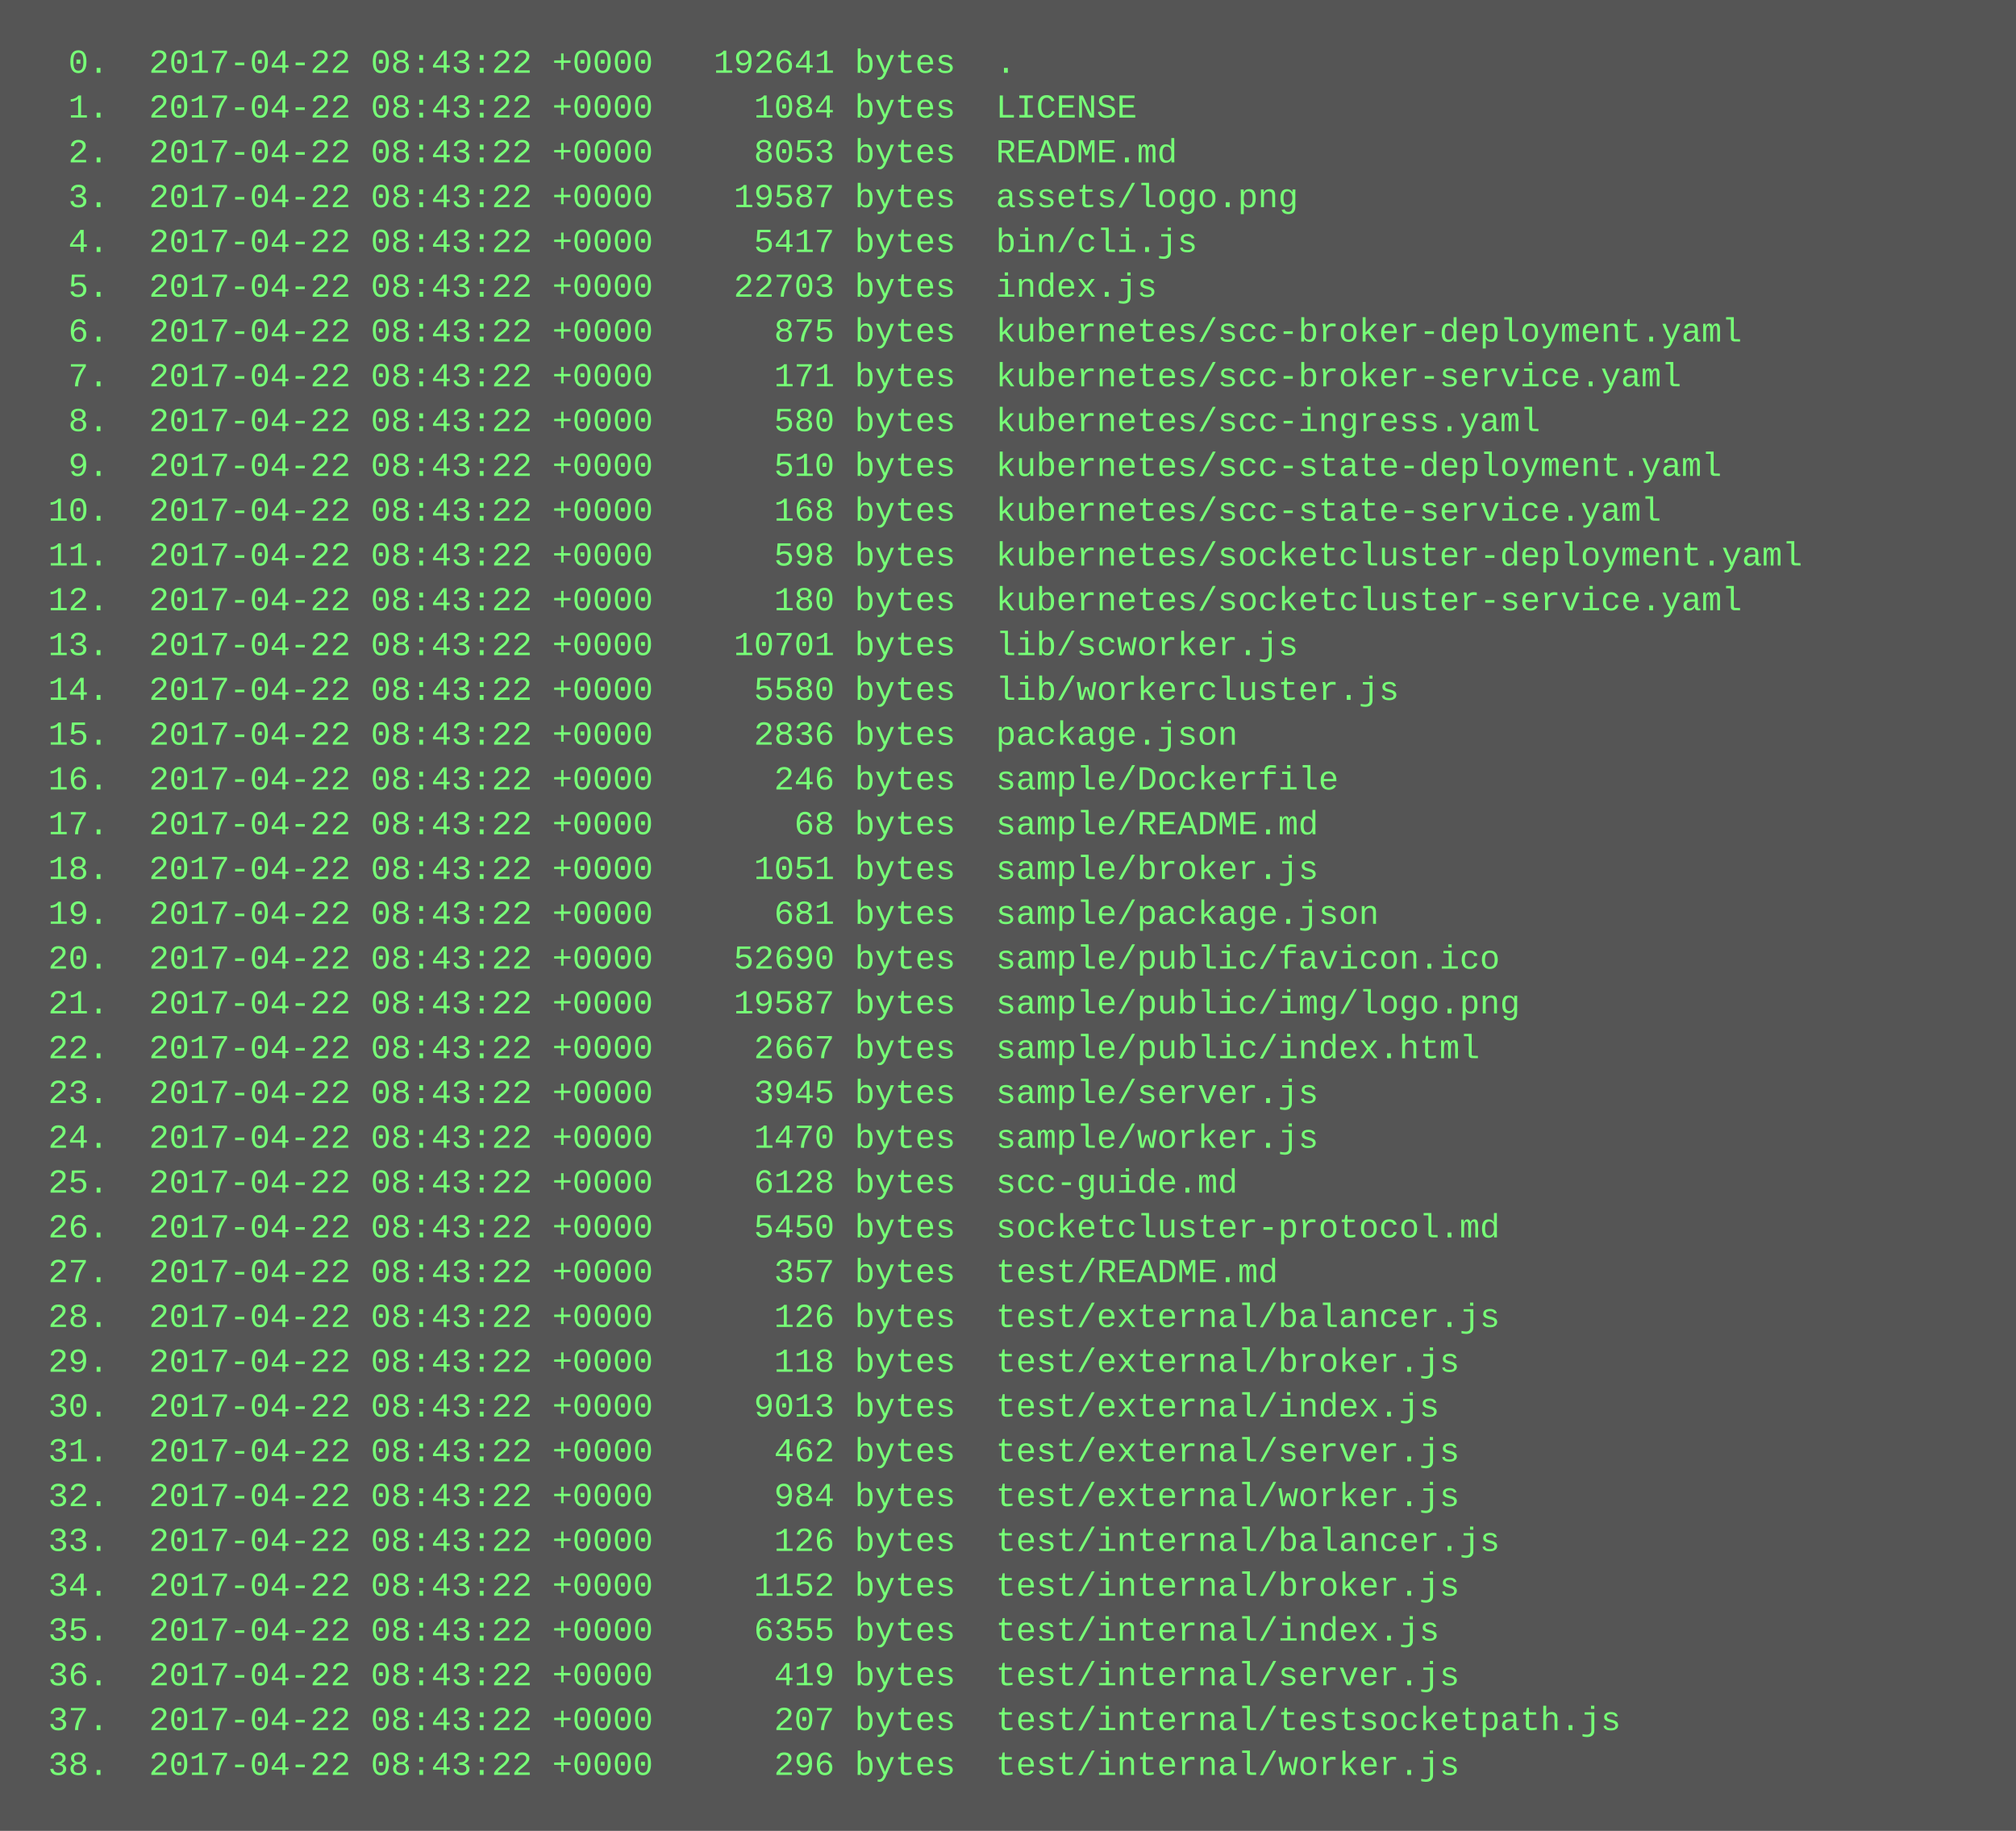
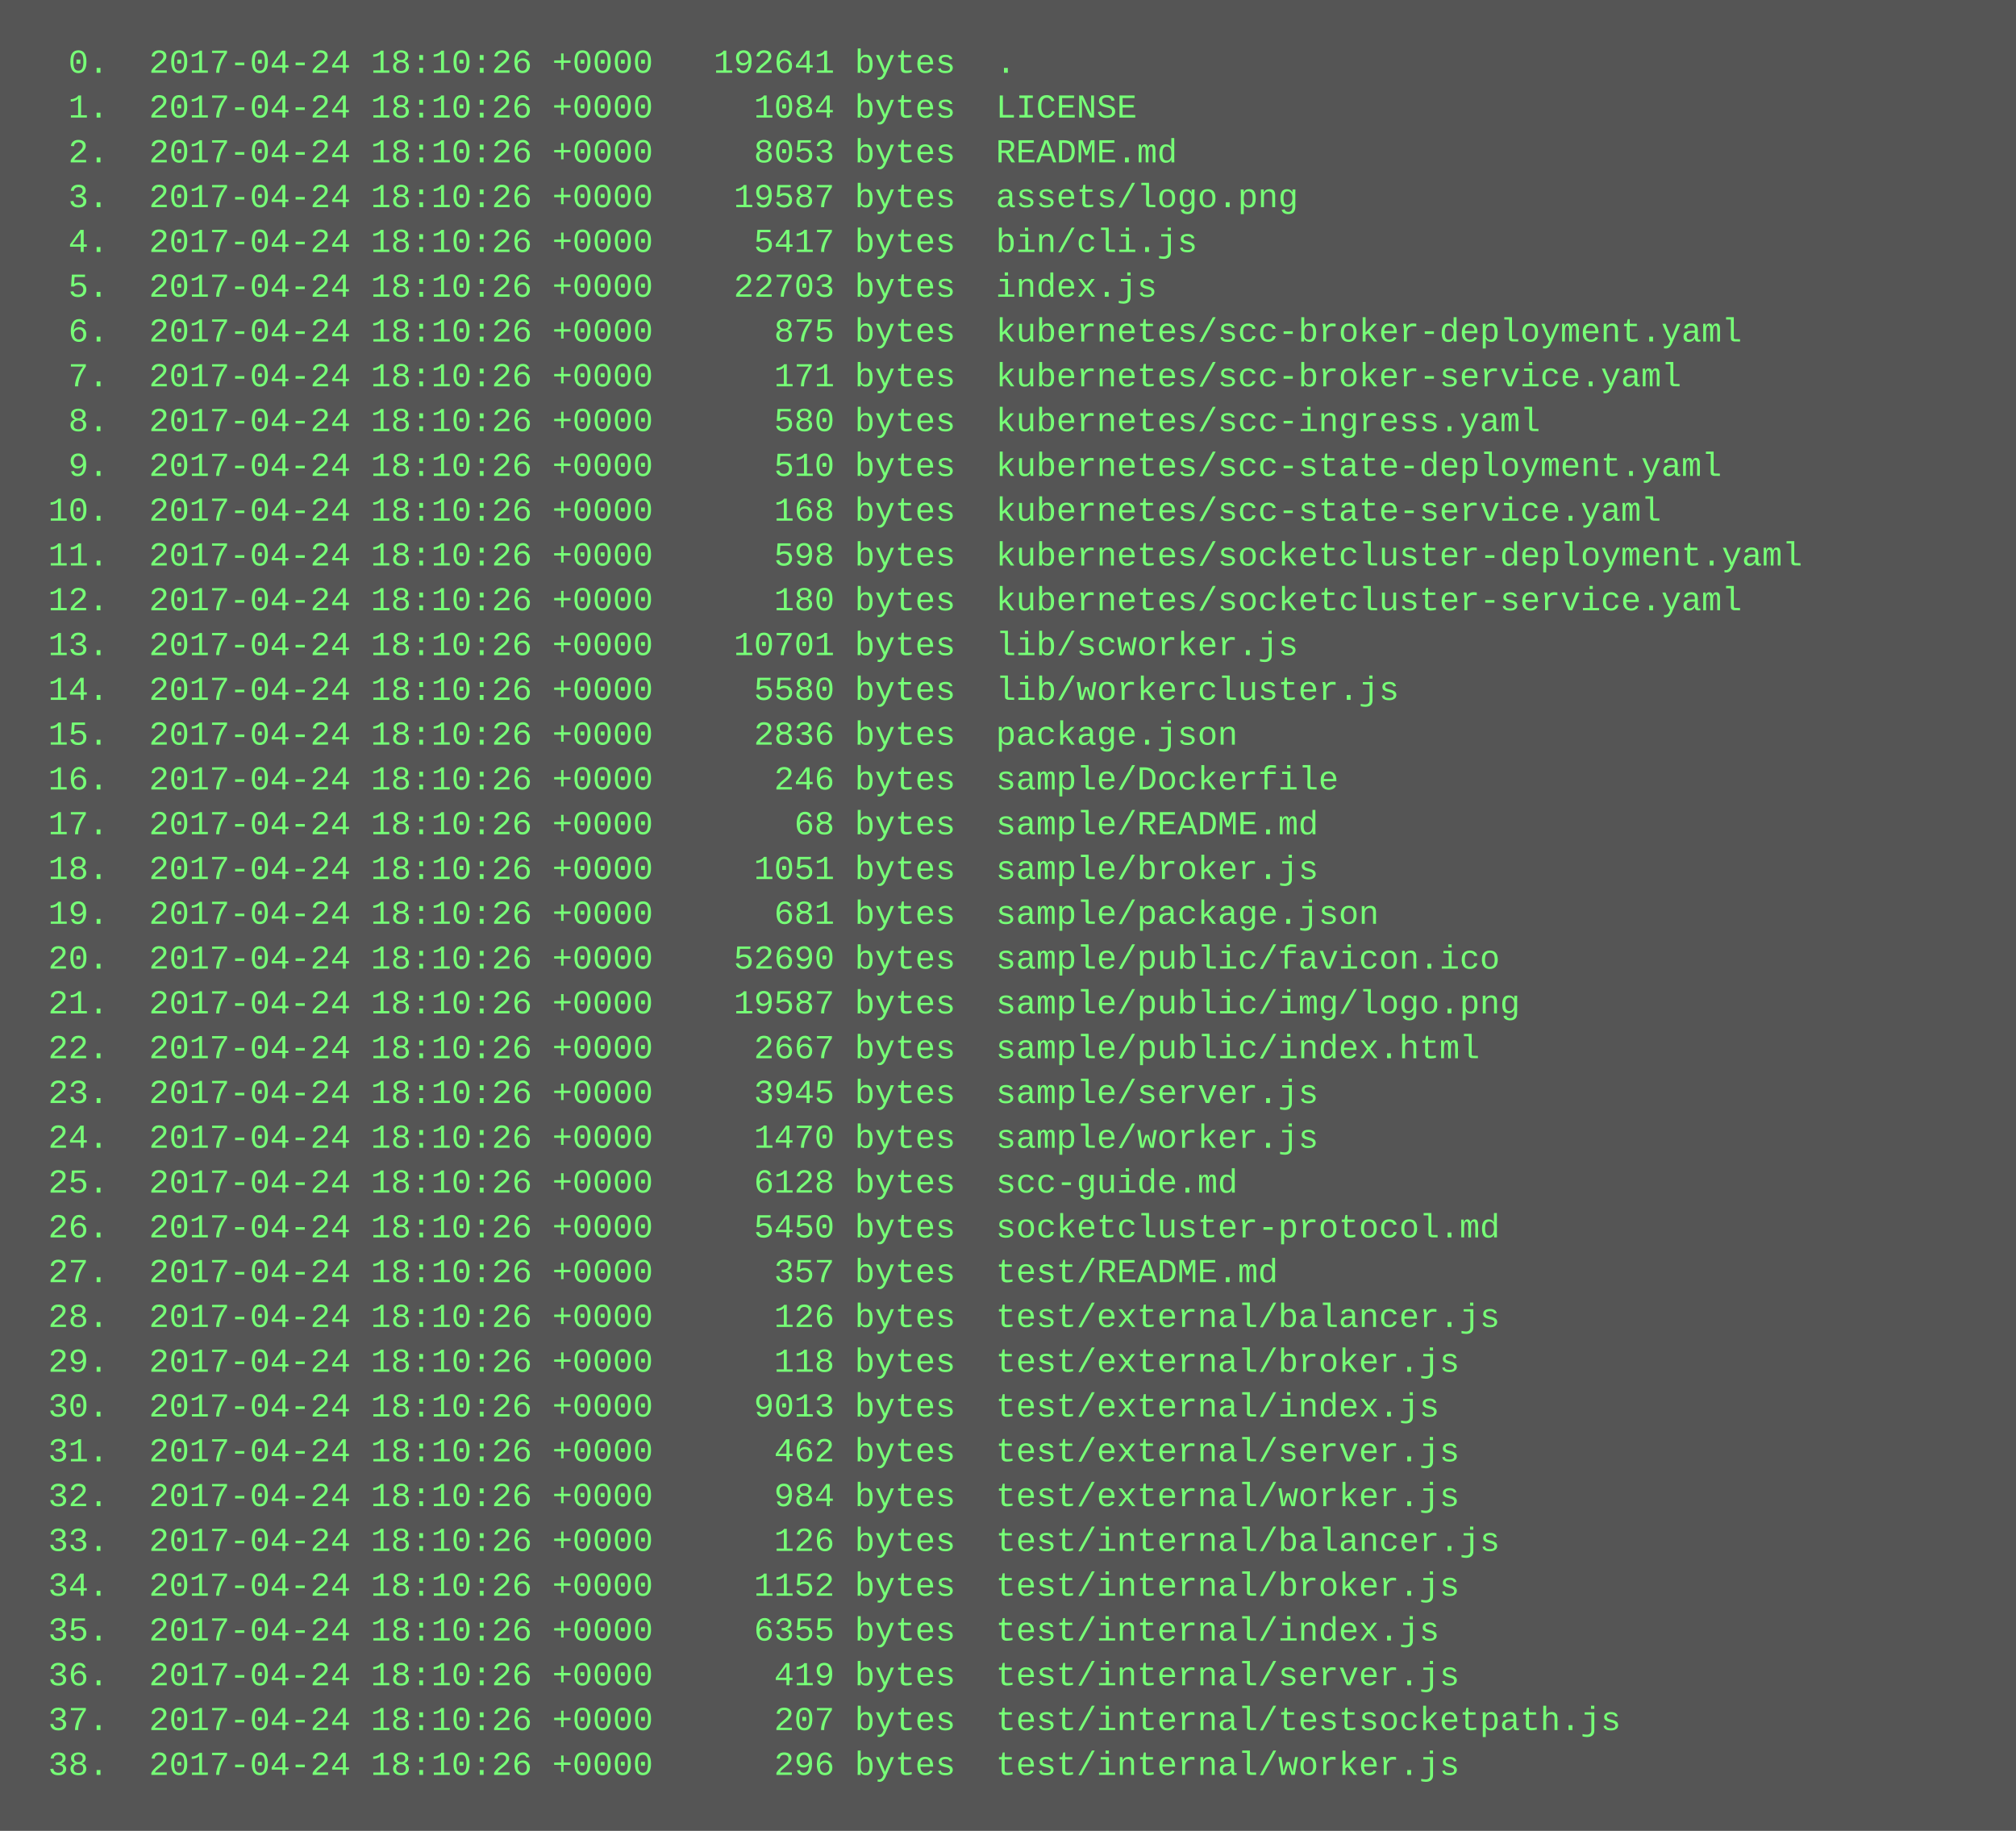
<svg xmlns="http://www.w3.org/2000/svg" height="654" width="720">
  <rect height="654" fill="#555" width="720" />
  <text fill="#7f7" font-family="Courier New" font-size="12" xml:space="preserve">
-     <tspan x="10" y="26">  0.  2017-04-22 08:43:22 +0000   192641 bytes  .</tspan>
-     <tspan x="10" y="42">  1.  2017-04-22 08:43:22 +0000     1084 bytes  LICENSE</tspan>
-     <tspan x="10" y="58">  2.  2017-04-22 08:43:22 +0000     8053 bytes  README.md</tspan>
-     <tspan x="10" y="74">  3.  2017-04-22 08:43:22 +0000    19587 bytes  assets/logo.png</tspan>
-     <tspan x="10" y="90">  4.  2017-04-22 08:43:22 +0000     5417 bytes  bin/cli.js</tspan>
-     <tspan x="10" y="106">  5.  2017-04-22 08:43:22 +0000    22703 bytes  index.js</tspan>
-     <tspan x="10" y="122">  6.  2017-04-22 08:43:22 +0000      875 bytes  kubernetes/scc-broker-deployment.yaml</tspan>
-     <tspan x="10" y="138">  7.  2017-04-22 08:43:22 +0000      171 bytes  kubernetes/scc-broker-service.yaml</tspan>
-     <tspan x="10" y="154">  8.  2017-04-22 08:43:22 +0000      580 bytes  kubernetes/scc-ingress.yaml</tspan>
-     <tspan x="10" y="170">  9.  2017-04-22 08:43:22 +0000      510 bytes  kubernetes/scc-state-deployment.yaml</tspan>
-     <tspan x="10" y="186"> 10.  2017-04-22 08:43:22 +0000      168 bytes  kubernetes/scc-state-service.yaml</tspan>
-     <tspan x="10" y="202"> 11.  2017-04-22 08:43:22 +0000      598 bytes  kubernetes/socketcluster-deployment.yaml</tspan>
-     <tspan x="10" y="218"> 12.  2017-04-22 08:43:22 +0000      180 bytes  kubernetes/socketcluster-service.yaml</tspan>
-     <tspan x="10" y="234"> 13.  2017-04-22 08:43:22 +0000    10701 bytes  lib/scworker.js</tspan>
-     <tspan x="10" y="250"> 14.  2017-04-22 08:43:22 +0000     5580 bytes  lib/workercluster.js</tspan>
-     <tspan x="10" y="266"> 15.  2017-04-22 08:43:22 +0000     2836 bytes  package.json</tspan>
-     <tspan x="10" y="282"> 16.  2017-04-22 08:43:22 +0000      246 bytes  sample/Dockerfile</tspan>
-     <tspan x="10" y="298"> 17.  2017-04-22 08:43:22 +0000       68 bytes  sample/README.md</tspan>
-     <tspan x="10" y="314"> 18.  2017-04-22 08:43:22 +0000     1051 bytes  sample/broker.js</tspan>
-     <tspan x="10" y="330"> 19.  2017-04-22 08:43:22 +0000      681 bytes  sample/package.json</tspan>
-     <tspan x="10" y="346"> 20.  2017-04-22 08:43:22 +0000    52690 bytes  sample/public/favicon.ico</tspan>
-     <tspan x="10" y="362"> 21.  2017-04-22 08:43:22 +0000    19587 bytes  sample/public/img/logo.png</tspan>
-     <tspan x="10" y="378"> 22.  2017-04-22 08:43:22 +0000     2667 bytes  sample/public/index.html</tspan>
-     <tspan x="10" y="394"> 23.  2017-04-22 08:43:22 +0000     3945 bytes  sample/server.js</tspan>
-     <tspan x="10" y="410"> 24.  2017-04-22 08:43:22 +0000     1470 bytes  sample/worker.js</tspan>
-     <tspan x="10" y="426"> 25.  2017-04-22 08:43:22 +0000     6128 bytes  scc-guide.md</tspan>
-     <tspan x="10" y="442"> 26.  2017-04-22 08:43:22 +0000     5450 bytes  socketcluster-protocol.md</tspan>
-     <tspan x="10" y="458"> 27.  2017-04-22 08:43:22 +0000      357 bytes  test/README.md</tspan>
-     <tspan x="10" y="474"> 28.  2017-04-22 08:43:22 +0000      126 bytes  test/external/balancer.js</tspan>
-     <tspan x="10" y="490"> 29.  2017-04-22 08:43:22 +0000      118 bytes  test/external/broker.js</tspan>
-     <tspan x="10" y="506"> 30.  2017-04-22 08:43:22 +0000     9013 bytes  test/external/index.js</tspan>
-     <tspan x="10" y="522"> 31.  2017-04-22 08:43:22 +0000      462 bytes  test/external/server.js</tspan>
-     <tspan x="10" y="538"> 32.  2017-04-22 08:43:22 +0000      984 bytes  test/external/worker.js</tspan>
-     <tspan x="10" y="554"> 33.  2017-04-22 08:43:22 +0000      126 bytes  test/internal/balancer.js</tspan>
-     <tspan x="10" y="570"> 34.  2017-04-22 08:43:22 +0000     1152 bytes  test/internal/broker.js</tspan>
-     <tspan x="10" y="586"> 35.  2017-04-22 08:43:22 +0000     6355 bytes  test/internal/index.js</tspan>
-     <tspan x="10" y="602"> 36.  2017-04-22 08:43:22 +0000      419 bytes  test/internal/server.js</tspan>
-     <tspan x="10" y="618"> 37.  2017-04-22 08:43:22 +0000      207 bytes  test/internal/testsocketpath.js</tspan>
-     <tspan x="10" y="634"> 38.  2017-04-22 08:43:22 +0000      296 bytes  test/internal/worker.js</tspan>
+     <tspan x="10" y="26">  0.  2017-04-24 18:10:26 +0000   192641 bytes  .</tspan>
+     <tspan x="10" y="42">  1.  2017-04-24 18:10:26 +0000     1084 bytes  LICENSE</tspan>
+     <tspan x="10" y="58">  2.  2017-04-24 18:10:26 +0000     8053 bytes  README.md</tspan>
+     <tspan x="10" y="74">  3.  2017-04-24 18:10:26 +0000    19587 bytes  assets/logo.png</tspan>
+     <tspan x="10" y="90">  4.  2017-04-24 18:10:26 +0000     5417 bytes  bin/cli.js</tspan>
+     <tspan x="10" y="106">  5.  2017-04-24 18:10:26 +0000    22703 bytes  index.js</tspan>
+     <tspan x="10" y="122">  6.  2017-04-24 18:10:26 +0000      875 bytes  kubernetes/scc-broker-deployment.yaml</tspan>
+     <tspan x="10" y="138">  7.  2017-04-24 18:10:26 +0000      171 bytes  kubernetes/scc-broker-service.yaml</tspan>
+     <tspan x="10" y="154">  8.  2017-04-24 18:10:26 +0000      580 bytes  kubernetes/scc-ingress.yaml</tspan>
+     <tspan x="10" y="170">  9.  2017-04-24 18:10:26 +0000      510 bytes  kubernetes/scc-state-deployment.yaml</tspan>
+     <tspan x="10" y="186"> 10.  2017-04-24 18:10:26 +0000      168 bytes  kubernetes/scc-state-service.yaml</tspan>
+     <tspan x="10" y="202"> 11.  2017-04-24 18:10:26 +0000      598 bytes  kubernetes/socketcluster-deployment.yaml</tspan>
+     <tspan x="10" y="218"> 12.  2017-04-24 18:10:26 +0000      180 bytes  kubernetes/socketcluster-service.yaml</tspan>
+     <tspan x="10" y="234"> 13.  2017-04-24 18:10:26 +0000    10701 bytes  lib/scworker.js</tspan>
+     <tspan x="10" y="250"> 14.  2017-04-24 18:10:26 +0000     5580 bytes  lib/workercluster.js</tspan>
+     <tspan x="10" y="266"> 15.  2017-04-24 18:10:26 +0000     2836 bytes  package.json</tspan>
+     <tspan x="10" y="282"> 16.  2017-04-24 18:10:26 +0000      246 bytes  sample/Dockerfile</tspan>
+     <tspan x="10" y="298"> 17.  2017-04-24 18:10:26 +0000       68 bytes  sample/README.md</tspan>
+     <tspan x="10" y="314"> 18.  2017-04-24 18:10:26 +0000     1051 bytes  sample/broker.js</tspan>
+     <tspan x="10" y="330"> 19.  2017-04-24 18:10:26 +0000      681 bytes  sample/package.json</tspan>
+     <tspan x="10" y="346"> 20.  2017-04-24 18:10:26 +0000    52690 bytes  sample/public/favicon.ico</tspan>
+     <tspan x="10" y="362"> 21.  2017-04-24 18:10:26 +0000    19587 bytes  sample/public/img/logo.png</tspan>
+     <tspan x="10" y="378"> 22.  2017-04-24 18:10:26 +0000     2667 bytes  sample/public/index.html</tspan>
+     <tspan x="10" y="394"> 23.  2017-04-24 18:10:26 +0000     3945 bytes  sample/server.js</tspan>
+     <tspan x="10" y="410"> 24.  2017-04-24 18:10:26 +0000     1470 bytes  sample/worker.js</tspan>
+     <tspan x="10" y="426"> 25.  2017-04-24 18:10:26 +0000     6128 bytes  scc-guide.md</tspan>
+     <tspan x="10" y="442"> 26.  2017-04-24 18:10:26 +0000     5450 bytes  socketcluster-protocol.md</tspan>
+     <tspan x="10" y="458"> 27.  2017-04-24 18:10:26 +0000      357 bytes  test/README.md</tspan>
+     <tspan x="10" y="474"> 28.  2017-04-24 18:10:26 +0000      126 bytes  test/external/balancer.js</tspan>
+     <tspan x="10" y="490"> 29.  2017-04-24 18:10:26 +0000      118 bytes  test/external/broker.js</tspan>
+     <tspan x="10" y="506"> 30.  2017-04-24 18:10:26 +0000     9013 bytes  test/external/index.js</tspan>
+     <tspan x="10" y="522"> 31.  2017-04-24 18:10:26 +0000      462 bytes  test/external/server.js</tspan>
+     <tspan x="10" y="538"> 32.  2017-04-24 18:10:26 +0000      984 bytes  test/external/worker.js</tspan>
+     <tspan x="10" y="554"> 33.  2017-04-24 18:10:26 +0000      126 bytes  test/internal/balancer.js</tspan>
+     <tspan x="10" y="570"> 34.  2017-04-24 18:10:26 +0000     1152 bytes  test/internal/broker.js</tspan>
+     <tspan x="10" y="586"> 35.  2017-04-24 18:10:26 +0000     6355 bytes  test/internal/index.js</tspan>
+     <tspan x="10" y="602"> 36.  2017-04-24 18:10:26 +0000      419 bytes  test/internal/server.js</tspan>
+     <tspan x="10" y="618"> 37.  2017-04-24 18:10:26 +0000      207 bytes  test/internal/testsocketpath.js</tspan>
+     <tspan x="10" y="634"> 38.  2017-04-24 18:10:26 +0000      296 bytes  test/internal/worker.js</tspan>
  </text>
</svg>
